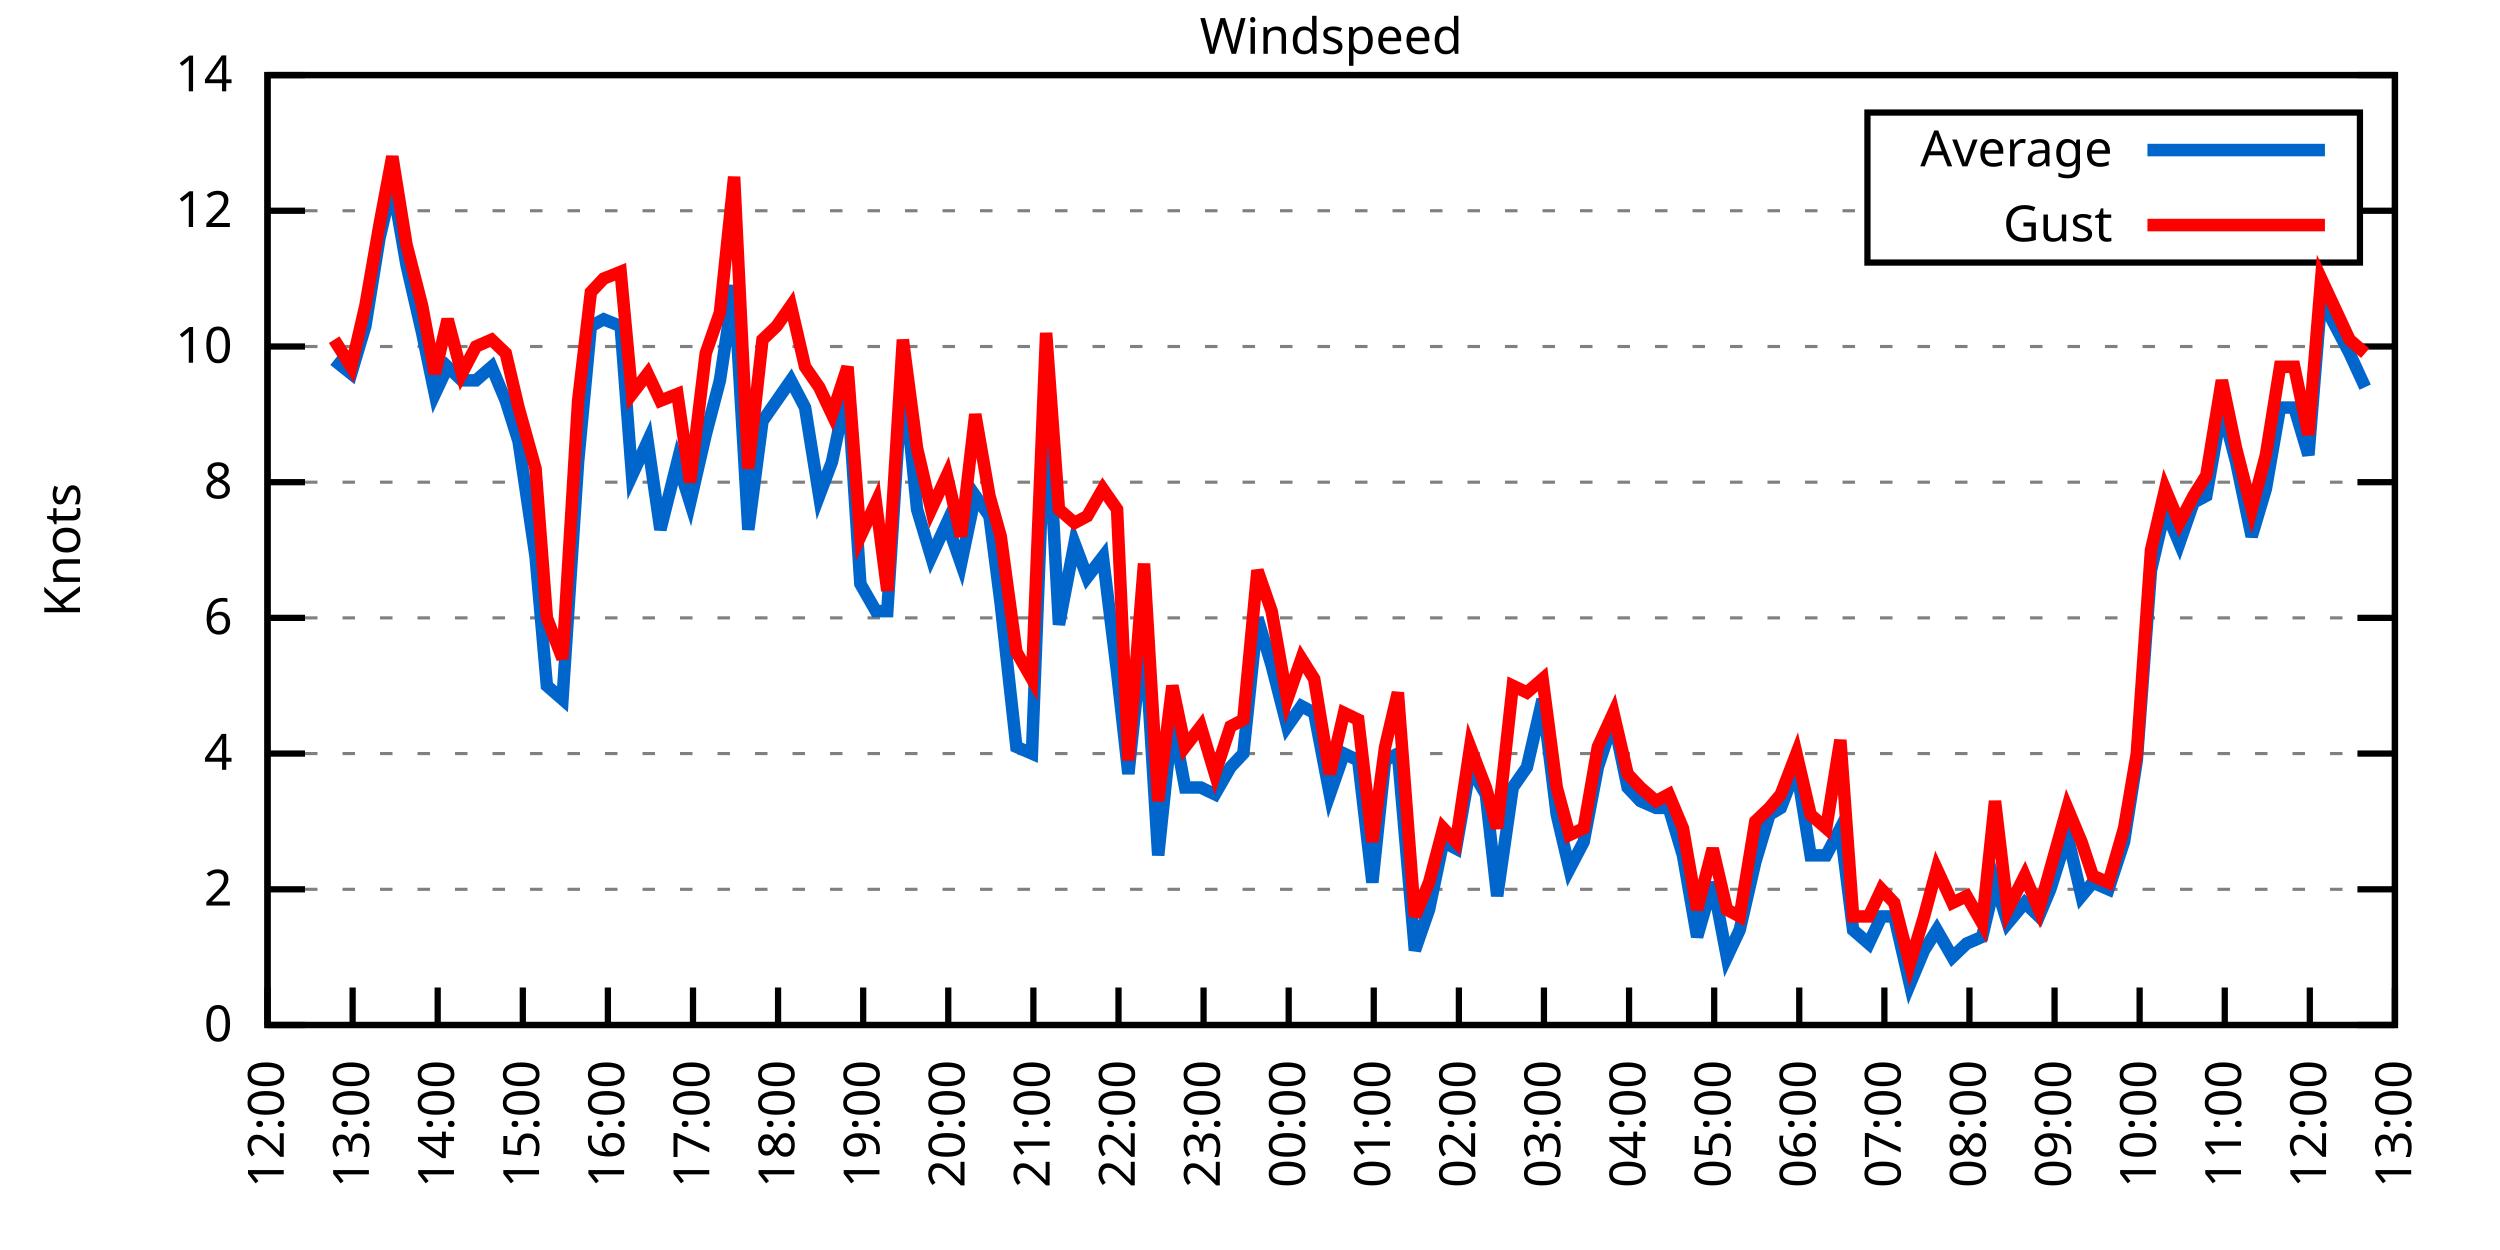
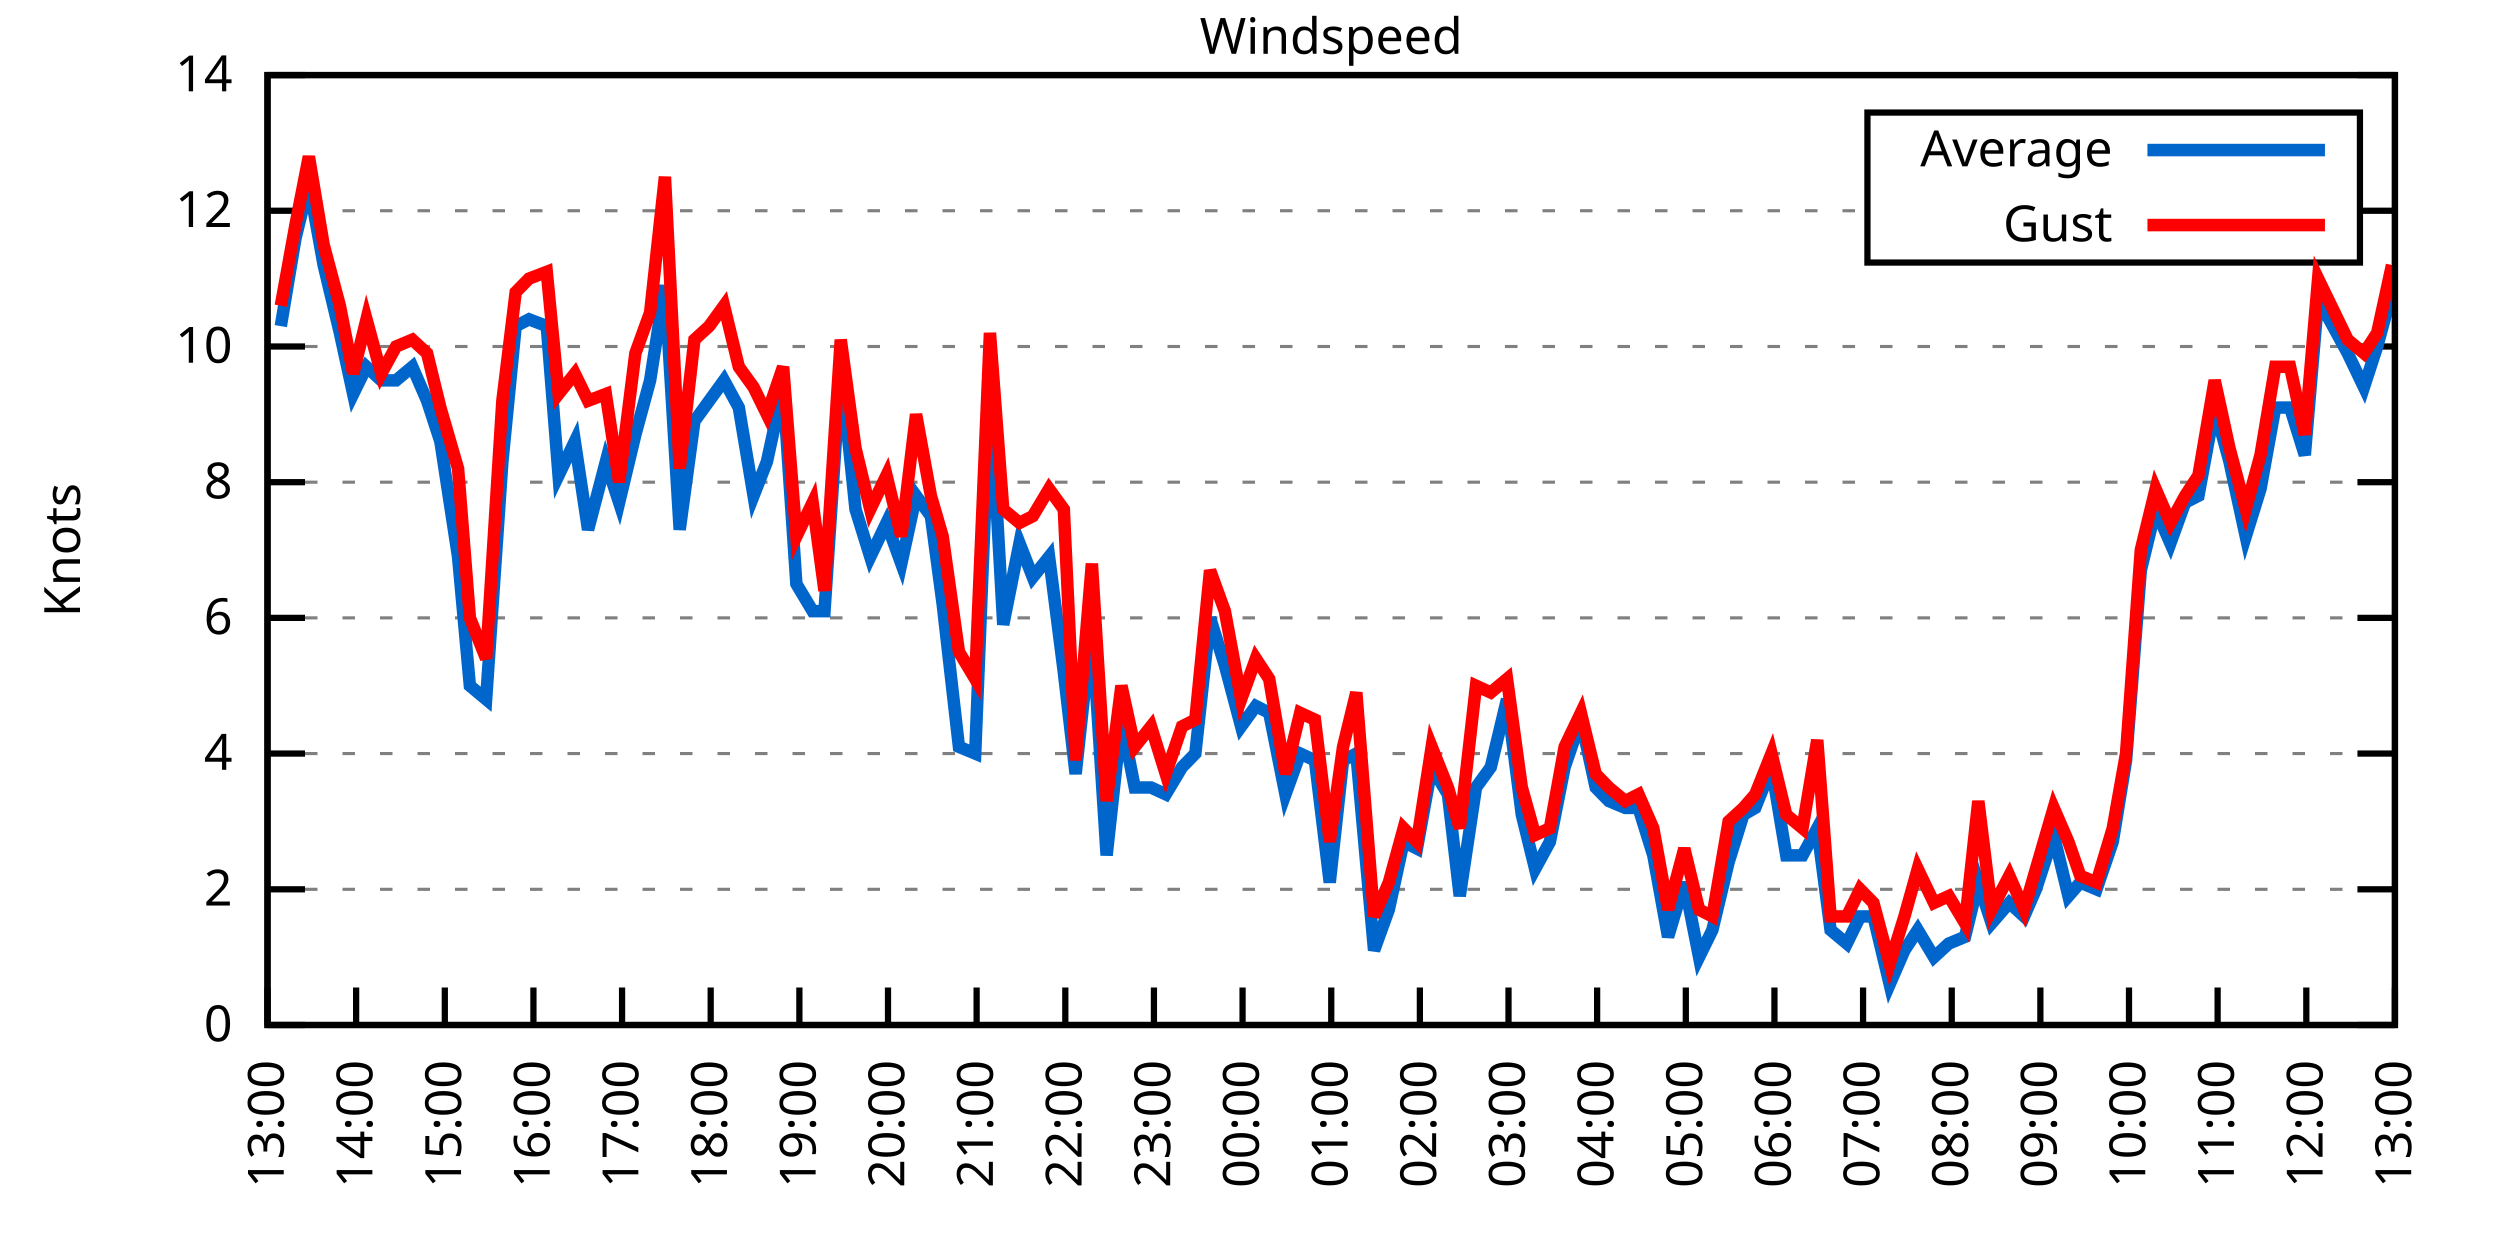
<svg xmlns="http://www.w3.org/2000/svg" xmlns:xlink="http://www.w3.org/1999/xlink" width="400" height="200" viewBox="0 0 400 200">
  <g id="gnuplot_canvas">
    <rect x="0" y="0" width="400" height="200" fill="none" />
    <defs>
      <circle id="gpDot" r="0.5" stroke-width="0.5" stroke="currentColor" />
      <path id="gpPt0" stroke-width="0.333" stroke="currentColor" d="M-1,0 h2 M0,-1 v2" />
      <path id="gpPt1" stroke-width="0.333" stroke="currentColor" d="M-1,-1 L1,1 M1,-1 L-1,1" />
      <path id="gpPt2" stroke-width="0.333" stroke="currentColor" d="M-1,0 L1,0 M0,-1 L0,1 M-1,-1 L1,1 M-1,1 L1,-1" />
      <rect id="gpPt3" stroke-width="0.333" stroke="currentColor" x="-1" y="-1" width="2" height="2" />
      <rect id="gpPt4" stroke-width="0.333" stroke="currentColor" fill="currentColor" x="-1" y="-1" width="2" height="2" />
      <circle id="gpPt5" stroke-width="0.333" stroke="currentColor" cx="0" cy="0" r="1" />
      <use xlink:href="#gpPt5" id="gpPt6" fill="currentColor" stroke="none" />
      <path id="gpPt7" stroke-width="0.333" stroke="currentColor" d="M0,-1.33 L-1.33,0.67 L1.33,0.67 z" />
      <use xlink:href="#gpPt7" id="gpPt8" fill="currentColor" stroke="none" />
      <use xlink:href="#gpPt7" id="gpPt9" stroke="currentColor" transform="rotate(180)" />
      <use xlink:href="#gpPt9" id="gpPt10" fill="currentColor" stroke="none" />
      <use xlink:href="#gpPt3" id="gpPt11" stroke="currentColor" transform="rotate(45)" />
      <use xlink:href="#gpPt11" id="gpPt12" fill="currentColor" stroke="none" />
      <path id="gpPt13" stroke-width="0.333" stroke="currentColor" d="M0,1.330 L1.265,0.411 L0.782,-1.067 L-0.782,-1.076 L-1.265,0.411 z" />
      <use xlink:href="#gpPt13" id="gpPt14" fill="currentColor" stroke="none" />
      <filter id="textbox" filterUnits="objectBoundingBox" x="0" y="0" height="1" width="1">
        <feFlood flood-color="white" flood-opacity="1" result="bgnd" />
        <feComposite in="SourceGraphic" in2="bgnd" operator="atop" />
      </filter>
      <filter id="greybox" filterUnits="objectBoundingBox" x="0" y="0" height="1" width="1">
        <feFlood flood-color="lightgrey" flood-opacity="1" result="grey" />
        <feComposite in="SourceGraphic" in2="grey" operator="atop" />
      </filter>
    </defs>
    <g fill="none" color="white" stroke="currentColor" stroke-width="1.00" stroke-linecap="butt" stroke-linejoin="miter">
</g>
    <g fill="none" color="black" stroke="currentColor" stroke-width="1.00" stroke-linecap="butt" stroke-linejoin="miter">
      <g stroke="none" shape-rendering="crispEdges">
        <polygon fill="rgb(255, 255, 255)" points="42.80,164.00 383.18,164.00 383.18,12.02 42.80,12.02 " />
      </g>
    </g>
    <g fill="none" color="black" stroke="currentColor" stroke-width="1.00" stroke-linecap="butt" stroke-linejoin="miter">
</g>
    <g fill="none" color="black" stroke="black" stroke-width="0.50" stroke-linecap="butt" stroke-linejoin="miter">
</g>
    <g fill="none" color="gray" stroke="currentColor" stroke-width="0.50" stroke-linecap="butt" stroke-linejoin="miter">
      <path stroke="gray" stroke-dasharray="2,4" class="gridline" d="M42.80,164.00 L383.19,164.00  " />
    </g>
    <g fill="none" color="gray" stroke="gray" stroke-width="1.00" stroke-linecap="butt" stroke-linejoin="miter">
</g>
    <g fill="none" color="black" stroke="currentColor" stroke-width="1.00" stroke-linecap="butt" stroke-linejoin="miter">
      <path stroke="black" d="M42.80,164.00 L48.80,164.00 M383.19,164.00 L377.19,164.00  " />
      <g transform="translate(37.20,166.60)" stroke="none" fill="black" font-family="Sans" font-size="8.00" text-anchor="end">
        <text>
          <tspan font-family="Sans"> 0</tspan>
        </text>
      </g>
    </g>
    <g fill="none" color="black" stroke="currentColor" stroke-width="1.00" stroke-linecap="butt" stroke-linejoin="miter">
</g>
    <g fill="none" color="black" stroke="black" stroke-width="0.50" stroke-linecap="butt" stroke-linejoin="miter">
</g>
    <g fill="none" color="gray" stroke="currentColor" stroke-width="0.50" stroke-linecap="butt" stroke-linejoin="miter">
      <path stroke="gray" stroke-dasharray="2,4" class="gridline" d="M42.80,142.29 L383.19,142.29  " />
    </g>
    <g fill="none" color="gray" stroke="gray" stroke-width="1.00" stroke-linecap="butt" stroke-linejoin="miter">
</g>
    <g fill="none" color="black" stroke="currentColor" stroke-width="1.00" stroke-linecap="butt" stroke-linejoin="miter">
      <path stroke="black" d="M42.80,142.29 L48.80,142.29 M383.19,142.29 L377.19,142.29  " />
      <g transform="translate(37.20,144.89)" stroke="none" fill="black" font-family="Sans" font-size="8.00" text-anchor="end">
        <text>
          <tspan font-family="Sans"> 2</tspan>
        </text>
      </g>
    </g>
    <g fill="none" color="black" stroke="currentColor" stroke-width="1.00" stroke-linecap="butt" stroke-linejoin="miter">
</g>
    <g fill="none" color="black" stroke="black" stroke-width="0.50" stroke-linecap="butt" stroke-linejoin="miter">
</g>
    <g fill="none" color="gray" stroke="currentColor" stroke-width="0.50" stroke-linecap="butt" stroke-linejoin="miter">
      <path stroke="gray" stroke-dasharray="2,4" class="gridline" d="M42.80,120.57 L383.19,120.57  " />
    </g>
    <g fill="none" color="gray" stroke="gray" stroke-width="1.00" stroke-linecap="butt" stroke-linejoin="miter">
</g>
    <g fill="none" color="black" stroke="currentColor" stroke-width="1.00" stroke-linecap="butt" stroke-linejoin="miter">
      <path stroke="black" d="M42.80,120.57 L48.80,120.57 M383.19,120.57 L377.19,120.57  " />
      <g transform="translate(37.20,123.17)" stroke="none" fill="black" font-family="Sans" font-size="8.00" text-anchor="end">
        <text>
          <tspan font-family="Sans"> 4</tspan>
        </text>
      </g>
    </g>
    <g fill="none" color="black" stroke="currentColor" stroke-width="1.00" stroke-linecap="butt" stroke-linejoin="miter">
</g>
    <g fill="none" color="black" stroke="black" stroke-width="0.50" stroke-linecap="butt" stroke-linejoin="miter">
</g>
    <g fill="none" color="gray" stroke="currentColor" stroke-width="0.50" stroke-linecap="butt" stroke-linejoin="miter">
      <path stroke="gray" stroke-dasharray="2,4" class="gridline" d="M42.80,98.86 L383.19,98.86  " />
    </g>
    <g fill="none" color="gray" stroke="gray" stroke-width="1.00" stroke-linecap="butt" stroke-linejoin="miter">
</g>
    <g fill="none" color="black" stroke="currentColor" stroke-width="1.00" stroke-linecap="butt" stroke-linejoin="miter">
      <path stroke="black" d="M42.80,98.86 L48.80,98.86 M383.19,98.86 L377.19,98.86  " />
      <g transform="translate(37.20,101.46)" stroke="none" fill="black" font-family="Sans" font-size="8.00" text-anchor="end">
        <text>
          <tspan font-family="Sans"> 6</tspan>
        </text>
      </g>
    </g>
    <g fill="none" color="black" stroke="currentColor" stroke-width="1.00" stroke-linecap="butt" stroke-linejoin="miter">
</g>
    <g fill="none" color="black" stroke="black" stroke-width="0.50" stroke-linecap="butt" stroke-linejoin="miter">
</g>
    <g fill="none" color="gray" stroke="currentColor" stroke-width="0.50" stroke-linecap="butt" stroke-linejoin="miter">
      <path stroke="gray" stroke-dasharray="2,4" class="gridline" d="M42.80,77.15 L383.19,77.15  " />
    </g>
    <g fill="none" color="gray" stroke="gray" stroke-width="1.00" stroke-linecap="butt" stroke-linejoin="miter">
</g>
    <g fill="none" color="black" stroke="currentColor" stroke-width="1.00" stroke-linecap="butt" stroke-linejoin="miter">
      <path stroke="black" d="M42.80,77.15 L48.80,77.15 M383.19,77.15 L377.19,77.15  " />
      <g transform="translate(37.20,79.75)" stroke="none" fill="black" font-family="Sans" font-size="8.00" text-anchor="end">
        <text>
          <tspan font-family="Sans"> 8</tspan>
        </text>
      </g>
    </g>
    <g fill="none" color="black" stroke="currentColor" stroke-width="1.00" stroke-linecap="butt" stroke-linejoin="miter">
</g>
    <g fill="none" color="black" stroke="black" stroke-width="0.50" stroke-linecap="butt" stroke-linejoin="miter">
</g>
    <g fill="none" color="gray" stroke="currentColor" stroke-width="0.50" stroke-linecap="butt" stroke-linejoin="miter">
      <path stroke="gray" stroke-dasharray="2,4" class="gridline" d="M42.80,55.44 L383.19,55.44  " />
    </g>
    <g fill="none" color="gray" stroke="gray" stroke-width="1.00" stroke-linecap="butt" stroke-linejoin="miter">
</g>
    <g fill="none" color="black" stroke="currentColor" stroke-width="1.00" stroke-linecap="butt" stroke-linejoin="miter">
      <path stroke="black" d="M42.80,55.44 L48.80,55.44 M383.19,55.44 L377.19,55.44  " />
      <g transform="translate(37.20,58.04)" stroke="none" fill="black" font-family="Sans" font-size="8.00" text-anchor="end">
        <text>
          <tspan font-family="Sans"> 10</tspan>
        </text>
      </g>
    </g>
    <g fill="none" color="black" stroke="currentColor" stroke-width="1.00" stroke-linecap="butt" stroke-linejoin="miter">
</g>
    <g fill="none" color="black" stroke="black" stroke-width="0.50" stroke-linecap="butt" stroke-linejoin="miter">
</g>
    <g fill="none" color="gray" stroke="currentColor" stroke-width="0.50" stroke-linecap="butt" stroke-linejoin="miter">
      <path stroke="gray" stroke-dasharray="2,4" class="gridline" d="M42.80,33.72 L298.79,33.72 M377.59,33.72 L383.19,33.72  " />
    </g>
    <g fill="none" color="gray" stroke="gray" stroke-width="1.00" stroke-linecap="butt" stroke-linejoin="miter">
</g>
    <g fill="none" color="black" stroke="currentColor" stroke-width="1.00" stroke-linecap="butt" stroke-linejoin="miter">
      <path stroke="black" d="M42.80,33.72 L48.80,33.72 M383.19,33.72 L377.19,33.72  " />
      <g transform="translate(37.20,36.32)" stroke="none" fill="black" font-family="Sans" font-size="8.00" text-anchor="end">
        <text>
          <tspan font-family="Sans"> 12</tspan>
        </text>
      </g>
    </g>
    <g fill="none" color="black" stroke="currentColor" stroke-width="1.00" stroke-linecap="butt" stroke-linejoin="miter">
</g>
    <g fill="none" color="black" stroke="black" stroke-width="0.50" stroke-linecap="butt" stroke-linejoin="miter">
</g>
    <g fill="none" color="gray" stroke="currentColor" stroke-width="0.50" stroke-linecap="butt" stroke-linejoin="miter">
      <path stroke="gray" stroke-dasharray="2,4" class="gridline" d="M42.80,12.01 L383.19,12.01  " />
    </g>
    <g fill="none" color="gray" stroke="gray" stroke-width="1.00" stroke-linecap="butt" stroke-linejoin="miter">
</g>
    <g fill="none" color="black" stroke="currentColor" stroke-width="1.00" stroke-linecap="butt" stroke-linejoin="miter">
      <path stroke="black" d="M42.80,12.01 L48.80,12.01 M383.19,12.01 L377.19,12.01  " />
      <g transform="translate(37.20,14.61)" stroke="none" fill="black" font-family="Sans" font-size="8.00" text-anchor="end">
        <text>
          <tspan font-family="Sans"> 14</tspan>
        </text>
      </g>
    </g>
    <g fill="none" color="black" stroke="currentColor" stroke-width="1.00" stroke-linecap="butt" stroke-linejoin="miter">
      <path stroke="black" d="M42.80,164.00 L42.80,158.00  " />
      <g transform="translate(45.40,169.60) rotate(270.00)" stroke="none" fill="black" font-family="Sans" font-size="8.00" text-anchor="end">
        <text>
-           <tspan font-family="Sans">12:00</tspan>
-         </text>
-       </g>
-     </g>
-     <g fill="none" color="black" stroke="currentColor" stroke-width="1.00" stroke-linecap="butt" stroke-linejoin="miter">
-       <path stroke="black" d="M56.42,164.00 L56.42,158.00  " />
-       <g transform="translate(59.02,169.60) rotate(270.00)" stroke="none" fill="black" font-family="Sans" font-size="8.00" text-anchor="end">
-         <text>
          <tspan font-family="Sans">13:00</tspan>
        </text>
      </g>
    </g>
    <g fill="none" color="black" stroke="currentColor" stroke-width="1.00" stroke-linecap="butt" stroke-linejoin="miter">
-       <path stroke="black" d="M70.03,164.00 L70.03,158.00  " />
-       <g transform="translate(72.63,169.60) rotate(270.00)" stroke="none" fill="black" font-family="Sans" font-size="8.00" text-anchor="end">
+       <path stroke="black" d="M56.98,164.00 L56.98,158.00  " />
+       <g transform="translate(59.58,169.60) rotate(270.00)" stroke="none" fill="black" font-family="Sans" font-size="8.00" text-anchor="end">
        <text>
          <tspan font-family="Sans">14:00</tspan>
        </text>
      </g>
    </g>
    <g fill="none" color="black" stroke="currentColor" stroke-width="1.00" stroke-linecap="butt" stroke-linejoin="miter">
-       <path stroke="black" d="M83.65,164.00 L83.65,158.00  " />
-       <g transform="translate(86.25,169.60) rotate(270.00)" stroke="none" fill="black" font-family="Sans" font-size="8.00" text-anchor="end">
+       <path stroke="black" d="M71.17,164.00 L71.17,158.00  " />
+       <g transform="translate(73.77,169.60) rotate(270.00)" stroke="none" fill="black" font-family="Sans" font-size="8.00" text-anchor="end">
        <text>
          <tspan font-family="Sans">15:00</tspan>
        </text>
      </g>
    </g>
    <g fill="none" color="black" stroke="currentColor" stroke-width="1.00" stroke-linecap="butt" stroke-linejoin="miter">
-       <path stroke="black" d="M97.26,164.00 L97.26,158.00  " />
-       <g transform="translate(99.86,169.60) rotate(270.00)" stroke="none" fill="black" font-family="Sans" font-size="8.00" text-anchor="end">
+       <path stroke="black" d="M85.35,164.00 L85.35,158.00  " />
+       <g transform="translate(87.95,169.60) rotate(270.00)" stroke="none" fill="black" font-family="Sans" font-size="8.00" text-anchor="end">
        <text>
          <tspan font-family="Sans">16:00</tspan>
        </text>
      </g>
    </g>
    <g fill="none" color="black" stroke="currentColor" stroke-width="1.00" stroke-linecap="butt" stroke-linejoin="miter">
-       <path stroke="black" d="M110.88,164.00 L110.88,158.00  " />
-       <g transform="translate(113.48,169.60) rotate(270.00)" stroke="none" fill="black" font-family="Sans" font-size="8.00" text-anchor="end">
+       <path stroke="black" d="M99.53,164.00 L99.53,158.00  " />
+       <g transform="translate(102.13,169.60) rotate(270.00)" stroke="none" fill="black" font-family="Sans" font-size="8.00" text-anchor="end">
        <text>
          <tspan font-family="Sans">17:00</tspan>
        </text>
      </g>
    </g>
    <g fill="none" color="black" stroke="currentColor" stroke-width="1.00" stroke-linecap="butt" stroke-linejoin="miter">
-       <path stroke="black" d="M124.49,164.00 L124.49,158.00  " />
-       <g transform="translate(127.09,169.60) rotate(270.00)" stroke="none" fill="black" font-family="Sans" font-size="8.00" text-anchor="end">
+       <path stroke="black" d="M113.71,164.00 L113.71,158.00  " />
+       <g transform="translate(116.31,169.60) rotate(270.00)" stroke="none" fill="black" font-family="Sans" font-size="8.00" text-anchor="end">
        <text>
          <tspan font-family="Sans">18:00</tspan>
        </text>
      </g>
    </g>
    <g fill="none" color="black" stroke="currentColor" stroke-width="1.00" stroke-linecap="butt" stroke-linejoin="miter">
-       <path stroke="black" d="M138.11,164.00 L138.11,158.00  " />
-       <g transform="translate(140.71,169.60) rotate(270.00)" stroke="none" fill="black" font-family="Sans" font-size="8.00" text-anchor="end">
+       <path stroke="black" d="M127.90,164.00 L127.90,158.00  " />
+       <g transform="translate(130.50,169.60) rotate(270.00)" stroke="none" fill="black" font-family="Sans" font-size="8.00" text-anchor="end">
        <text>
          <tspan font-family="Sans">19:00</tspan>
        </text>
      </g>
    </g>
    <g fill="none" color="black" stroke="currentColor" stroke-width="1.00" stroke-linecap="butt" stroke-linejoin="miter">
-       <path stroke="black" d="M151.72,164.00 L151.72,158.00  " />
-       <g transform="translate(154.32,169.60) rotate(270.00)" stroke="none" fill="black" font-family="Sans" font-size="8.00" text-anchor="end">
+       <path stroke="black" d="M142.08,164.00 L142.08,158.00  " />
+       <g transform="translate(144.68,169.60) rotate(270.00)" stroke="none" fill="black" font-family="Sans" font-size="8.00" text-anchor="end">
        <text>
          <tspan font-family="Sans">20:00</tspan>
        </text>
      </g>
    </g>
    <g fill="none" color="black" stroke="currentColor" stroke-width="1.00" stroke-linecap="butt" stroke-linejoin="miter">
-       <path stroke="black" d="M165.34,164.00 L165.34,158.00  " />
-       <g transform="translate(167.94,169.60) rotate(270.00)" stroke="none" fill="black" font-family="Sans" font-size="8.00" text-anchor="end">
+       <path stroke="black" d="M156.26,164.00 L156.26,158.00  " />
+       <g transform="translate(158.86,169.60) rotate(270.00)" stroke="none" fill="black" font-family="Sans" font-size="8.00" text-anchor="end">
        <text>
          <tspan font-family="Sans">21:00</tspan>
        </text>
      </g>
    </g>
    <g fill="none" color="black" stroke="currentColor" stroke-width="1.00" stroke-linecap="butt" stroke-linejoin="miter">
-       <path stroke="black" d="M178.96,164.00 L178.96,158.00  " />
-       <g transform="translate(181.56,169.60) rotate(270.00)" stroke="none" fill="black" font-family="Sans" font-size="8.00" text-anchor="end">
+       <path stroke="black" d="M170.45,164.00 L170.45,158.00  " />
+       <g transform="translate(173.05,169.60) rotate(270.00)" stroke="none" fill="black" font-family="Sans" font-size="8.00" text-anchor="end">
        <text>
          <tspan font-family="Sans">22:00</tspan>
        </text>
      </g>
    </g>
    <g fill="none" color="black" stroke="currentColor" stroke-width="1.00" stroke-linecap="butt" stroke-linejoin="miter">
-       <path stroke="black" d="M192.57,164.00 L192.57,158.00  " />
-       <g transform="translate(195.17,169.60) rotate(270.00)" stroke="none" fill="black" font-family="Sans" font-size="8.00" text-anchor="end">
+       <path stroke="black" d="M184.63,164.00 L184.63,158.00  " />
+       <g transform="translate(187.23,169.60) rotate(270.00)" stroke="none" fill="black" font-family="Sans" font-size="8.00" text-anchor="end">
        <text>
          <tspan font-family="Sans">23:00</tspan>
        </text>
      </g>
    </g>
    <g fill="none" color="black" stroke="currentColor" stroke-width="1.00" stroke-linecap="butt" stroke-linejoin="miter">
-       <path stroke="black" d="M206.19,164.00 L206.19,158.00  " />
-       <g transform="translate(208.79,169.60) rotate(270.00)" stroke="none" fill="black" font-family="Sans" font-size="8.00" text-anchor="end">
+       <path stroke="black" d="M198.81,164.00 L198.81,158.00  " />
+       <g transform="translate(201.41,169.60) rotate(270.00)" stroke="none" fill="black" font-family="Sans" font-size="8.00" text-anchor="end">
        <text>
          <tspan font-family="Sans">00:00</tspan>
        </text>
      </g>
    </g>
    <g fill="none" color="black" stroke="currentColor" stroke-width="1.00" stroke-linecap="butt" stroke-linejoin="miter">
-       <path stroke="black" d="M219.80,164.00 L219.80,158.00  " />
-       <g transform="translate(222.40,169.60) rotate(270.00)" stroke="none" fill="black" font-family="Sans" font-size="8.00" text-anchor="end">
+       <path stroke="black" d="M213.00,164.00 L213.00,158.00  " />
+       <g transform="translate(215.60,169.60) rotate(270.00)" stroke="none" fill="black" font-family="Sans" font-size="8.00" text-anchor="end">
        <text>
          <tspan font-family="Sans">01:00</tspan>
        </text>
      </g>
    </g>
    <g fill="none" color="black" stroke="currentColor" stroke-width="1.00" stroke-linecap="butt" stroke-linejoin="miter">
-       <path stroke="black" d="M233.42,164.00 L233.42,158.00  " />
-       <g transform="translate(236.02,169.60) rotate(270.00)" stroke="none" fill="black" font-family="Sans" font-size="8.00" text-anchor="end">
+       <path stroke="black" d="M227.18,164.00 L227.18,158.00  " />
+       <g transform="translate(229.78,169.60) rotate(270.00)" stroke="none" fill="black" font-family="Sans" font-size="8.00" text-anchor="end">
        <text>
          <tspan font-family="Sans">02:00</tspan>
        </text>
      </g>
    </g>
    <g fill="none" color="black" stroke="currentColor" stroke-width="1.00" stroke-linecap="butt" stroke-linejoin="miter">
-       <path stroke="black" d="M247.03,164.00 L247.03,158.00  " />
-       <g transform="translate(249.63,169.60) rotate(270.00)" stroke="none" fill="black" font-family="Sans" font-size="8.00" text-anchor="end">
+       <path stroke="black" d="M241.36,164.00 L241.36,158.00  " />
+       <g transform="translate(243.96,169.60) rotate(270.00)" stroke="none" fill="black" font-family="Sans" font-size="8.00" text-anchor="end">
        <text>
          <tspan font-family="Sans">03:00</tspan>
        </text>
      </g>
    </g>
    <g fill="none" color="black" stroke="currentColor" stroke-width="1.00" stroke-linecap="butt" stroke-linejoin="miter">
-       <path stroke="black" d="M260.65,164.00 L260.65,158.00  " />
-       <g transform="translate(263.25,169.60) rotate(270.00)" stroke="none" fill="black" font-family="Sans" font-size="8.00" text-anchor="end">
+       <path stroke="black" d="M255.54,164.00 L255.54,158.00  " />
+       <g transform="translate(258.14,169.60) rotate(270.00)" stroke="none" fill="black" font-family="Sans" font-size="8.00" text-anchor="end">
        <text>
          <tspan font-family="Sans">04:00</tspan>
        </text>
      </g>
    </g>
    <g fill="none" color="black" stroke="currentColor" stroke-width="1.00" stroke-linecap="butt" stroke-linejoin="miter">
-       <path stroke="black" d="M274.27,164.00 L274.27,158.00  " />
-       <g transform="translate(276.87,169.60) rotate(270.00)" stroke="none" fill="black" font-family="Sans" font-size="8.00" text-anchor="end">
+       <path stroke="black" d="M269.73,164.00 L269.73,158.00  " />
+       <g transform="translate(272.33,169.60) rotate(270.00)" stroke="none" fill="black" font-family="Sans" font-size="8.00" text-anchor="end">
        <text>
          <tspan font-family="Sans">05:00</tspan>
        </text>
      </g>
    </g>
    <g fill="none" color="black" stroke="currentColor" stroke-width="1.00" stroke-linecap="butt" stroke-linejoin="miter">
-       <path stroke="black" d="M287.88,164.00 L287.88,158.00  " />
-       <g transform="translate(290.48,169.60) rotate(270.00)" stroke="none" fill="black" font-family="Sans" font-size="8.00" text-anchor="end">
+       <path stroke="black" d="M283.91,164.00 L283.91,158.00  " />
+       <g transform="translate(286.51,169.60) rotate(270.00)" stroke="none" fill="black" font-family="Sans" font-size="8.00" text-anchor="end">
        <text>
          <tspan font-family="Sans">06:00</tspan>
        </text>
      </g>
    </g>
    <g fill="none" color="black" stroke="currentColor" stroke-width="1.00" stroke-linecap="butt" stroke-linejoin="miter">
-       <path stroke="black" d="M301.50,164.00 L301.50,158.00  " />
-       <g transform="translate(304.10,169.60) rotate(270.00)" stroke="none" fill="black" font-family="Sans" font-size="8.00" text-anchor="end">
+       <path stroke="black" d="M298.09,164.00 L298.09,158.00  " />
+       <g transform="translate(300.69,169.60) rotate(270.00)" stroke="none" fill="black" font-family="Sans" font-size="8.00" text-anchor="end">
        <text>
          <tspan font-family="Sans">07:00</tspan>
        </text>
      </g>
    </g>
    <g fill="none" color="black" stroke="currentColor" stroke-width="1.00" stroke-linecap="butt" stroke-linejoin="miter">
-       <path stroke="black" d="M315.11,164.00 L315.11,158.00  " />
-       <g transform="translate(317.71,169.60) rotate(270.00)" stroke="none" fill="black" font-family="Sans" font-size="8.00" text-anchor="end">
+       <path stroke="black" d="M312.28,164.00 L312.28,158.00  " />
+       <g transform="translate(314.88,169.60) rotate(270.00)" stroke="none" fill="black" font-family="Sans" font-size="8.00" text-anchor="end">
        <text>
          <tspan font-family="Sans">08:00</tspan>
        </text>
      </g>
    </g>
    <g fill="none" color="black" stroke="currentColor" stroke-width="1.00" stroke-linecap="butt" stroke-linejoin="miter">
-       <path stroke="black" d="M328.73,164.00 L328.73,158.00  " />
-       <g transform="translate(331.33,169.60) rotate(270.00)" stroke="none" fill="black" font-family="Sans" font-size="8.00" text-anchor="end">
+       <path stroke="black" d="M326.46,164.00 L326.46,158.00  " />
+       <g transform="translate(329.06,169.60) rotate(270.00)" stroke="none" fill="black" font-family="Sans" font-size="8.00" text-anchor="end">
        <text>
          <tspan font-family="Sans">09:00</tspan>
        </text>
      </g>
    </g>
    <g fill="none" color="black" stroke="currentColor" stroke-width="1.00" stroke-linecap="butt" stroke-linejoin="miter">
-       <path stroke="black" d="M342.34,164.00 L342.34,158.00  " />
-       <g transform="translate(344.94,169.60) rotate(270.00)" stroke="none" fill="black" font-family="Sans" font-size="8.00" text-anchor="end">
+       <path stroke="black" d="M340.64,164.00 L340.64,158.00  " />
+       <g transform="translate(343.24,169.60) rotate(270.00)" stroke="none" fill="black" font-family="Sans" font-size="8.00" text-anchor="end">
        <text>
          <tspan font-family="Sans">10:00</tspan>
        </text>
      </g>
    </g>
    <g fill="none" color="black" stroke="currentColor" stroke-width="1.00" stroke-linecap="butt" stroke-linejoin="miter">
-       <path stroke="black" d="M355.96,164.00 L355.96,158.00  " />
-       <g transform="translate(358.56,169.60) rotate(270.00)" stroke="none" fill="black" font-family="Sans" font-size="8.00" text-anchor="end">
+       <path stroke="black" d="M354.82,164.00 L354.82,158.00  " />
+       <g transform="translate(357.42,169.60) rotate(270.00)" stroke="none" fill="black" font-family="Sans" font-size="8.00" text-anchor="end">
        <text>
          <tspan font-family="Sans">11:00</tspan>
        </text>
      </g>
    </g>
    <g fill="none" color="black" stroke="currentColor" stroke-width="1.00" stroke-linecap="butt" stroke-linejoin="miter">
-       <path stroke="black" d="M369.57,164.00 L369.57,158.00  " />
-       <g transform="translate(372.17,169.60) rotate(270.00)" stroke="none" fill="black" font-family="Sans" font-size="8.00" text-anchor="end">
+       <path stroke="black" d="M369.01,164.00 L369.01,158.00  " />
+       <g transform="translate(371.61,169.60) rotate(270.00)" stroke="none" fill="black" font-family="Sans" font-size="8.00" text-anchor="end">
        <text>
          <tspan font-family="Sans">12:00</tspan>
        </text>
      </g>
    </g>
    <g fill="none" color="black" stroke="currentColor" stroke-width="1.00" stroke-linecap="butt" stroke-linejoin="miter">
      <path stroke="black" d="M383.19,164.00 L383.19,158.00  " />
      <g transform="translate(385.79,169.60) rotate(270.00)" stroke="none" fill="black" font-family="Sans" font-size="8.00" text-anchor="end">
        <text>
          <tspan font-family="Sans">13:00</tspan>
        </text>
      </g>
    </g>
    <g fill="none" color="black" stroke="currentColor" stroke-width="1.00" stroke-linecap="butt" stroke-linejoin="miter">
</g>
    <g fill="none" color="black" stroke="currentColor" stroke-width="1.00" stroke-linecap="butt" stroke-linejoin="miter">
      <path stroke="black" d="M42.80,12.01 L42.80,164.00 L383.19,164.00 L383.19,12.01 L42.80,12.01 Z  " />
    </g>
    <g fill="none" color="black" stroke="currentColor" stroke-width="1.00" stroke-linecap="butt" stroke-linejoin="miter">
</g>
    <g fill="none" color="black" stroke="currentColor" stroke-width="1.00" stroke-linecap="butt" stroke-linejoin="miter">
      <path stroke="black" d="M298.79,42.01 L298.79,18.01 L377.59,18.01 L377.59,42.01 L298.79,42.01 Z  " />
    </g>
    <g id="Windspeed_plot_1">
      <g fill="none" color="white" stroke="black" stroke-width="2.00" stroke-linecap="butt" stroke-linejoin="miter">
</g>
      <g fill="none" color="black" stroke="currentColor" stroke-width="2.00" stroke-linecap="butt" stroke-linejoin="miter">
        <g transform="translate(337.99,26.61)" stroke="none" fill="black" font-family="Sans" font-size="8.00" text-anchor="end">
          <text>
            <tspan font-family="Sans">Average</tspan>
          </text>
        </g>
      </g>
      <g fill="none" color="black" stroke="currentColor" stroke-width="2.00" stroke-linecap="butt" stroke-linejoin="miter">
-         <path stroke="rgb(  0, 102, 204)" d="M343.59,24.01 L371.99,24.01 M53.47,57.61 L56.19,59.78 L58.46,52.18 L60.73,38.07 L62.77,29.38 L65.04,42.41   L67.54,53.26 L69.58,63.04 L71.62,58.69 L73.89,60.86 L76.16,60.86 L78.65,58.69 L80.92,64.12 L82.97,70.63   L85.69,89.09 L87.50,109.72 L90.00,111.89 L92.50,73.89 L94.54,52.18 L96.58,51.09 L99.30,52.18 L101.12,76.06   L103.62,70.63 L105.66,84.75 L108.38,73.89 L110.42,80.41 L112.92,69.55 L115.19,60.86 L117.46,45.66 L119.73,84.75   L122.00,67.38 L124.27,64.12 L126.54,60.86 L128.81,65.21 L131.07,79.32 L133.12,73.89 L135.61,61.95 L137.66,93.43   L140.15,97.78 L141.97,97.78 L144.46,58.69 L146.73,81.49 L149.00,89.09 L151.50,83.66 L153.77,90.18 L156.04,79.32   L158.31,82.58 L160.12,96.69 L162.62,119.49 L165.11,120.57 L167.38,61.95 L169.43,99.95 L171.92,86.92 L173.96,92.35   L176.46,89.09 L178.73,107.55 L180.54,123.83 L183.04,99.95 L185.31,136.86 L187.58,115.15 L189.62,126.00 L192.12,126.00   L194.39,127.09 L196.88,122.75 L198.93,120.57 L201.19,98.86 L203.46,106.46 L205.96,116.23 L208.23,112.97 L210.27,114.06   L212.77,127.09 L215.04,120.57 L217.31,121.66 L219.58,141.20 L221.62,121.66 L223.66,120.57 L226.38,152.06 L228.65,145.54   L230.92,134.69 L232.96,135.77 L235.23,122.75 L237.73,127.09 L239.55,143.37 L242.04,126.00 L244.31,122.75 L246.81,111.89   L249.08,130.35 L251.12,139.03 L253.39,134.69 L255.66,122.75 L258.15,115.15 L260.42,126.00 L262.47,128.17 L264.96,129.26   L267.00,129.26 L269.27,136.86 L271.54,149.89 L274.04,141.20 L276.31,153.14 L278.35,148.80 L280.85,137.94 L283.12,130.35   L284.93,129.26 L287.43,122.75 L289.70,136.86 L292.19,136.86 L294.46,132.52 L296.50,148.80 L299.00,150.97 L301.04,146.63   L303.08,146.63 L305.58,157.49 L307.85,152.06 L309.89,148.80 L312.39,153.14 L314.66,150.97 L317.15,149.89 L319.20,141.20   L321.24,147.72 L323.96,144.46 L326.23,146.63 L328.05,142.29 L330.77,133.60 L333.04,143.37 L334.85,141.20 L337.35,142.29   L339.85,134.69 L341.89,121.66 L344.16,91.26 L346.43,81.49 L348.70,86.92 L350.97,80.41 L353.01,79.32 L355.50,65.21   L357.77,73.89 L360.27,85.83 L362.54,78.23 L364.81,65.21 L367.08,65.21 L369.35,72.81 L371.39,47.84 L375.93,56.52   L378.42,61.95  " />
+         <path stroke="rgb(  0, 102, 204)" d="M343.59,24.01 L371.99,24.01 M44.93,52.18 L47.29,38.07 L49.42,29.38 L51.78,42.41 L54.38,53.26 L56.51,63.04   L58.64,58.69 L61.00,60.86 L63.37,60.86 L65.97,58.69 L68.33,64.12 L70.46,70.63 L73.29,89.09 L75.18,109.72   L77.78,111.89 L80.38,73.89 L82.51,52.18 L84.64,51.09 L87.48,52.18 L89.37,76.06 L91.97,70.63 L94.09,84.75   L96.93,73.89 L99.06,80.41 L101.66,69.55 L104.02,60.86 L106.39,45.66 L108.75,84.75 L111.11,67.38 L113.48,64.12   L115.84,60.86 L118.21,65.21 L120.57,79.32 L122.70,73.89 L125.30,61.95 L127.42,93.43 L130.02,97.78 L131.92,97.78   L134.52,58.69 L136.88,81.49 L139.24,89.09 L141.84,83.66 L144.21,90.18 L146.57,79.32 L148.94,82.58 L150.83,96.69   L153.43,119.49 L156.03,120.57 L158.39,61.95 L160.52,99.95 L163.12,86.92 L165.25,92.35 L167.85,89.09 L170.21,107.55   L172.10,123.83 L174.70,99.95 L177.06,136.86 L179.43,115.15 L181.56,126.00 L184.16,126.00 L186.52,127.09 L189.12,122.75   L191.25,120.57 L193.61,98.86 L195.98,106.46 L198.58,116.23 L200.94,112.97 L203.07,114.06 L205.67,127.09 L208.03,120.57   L210.39,121.66 L212.76,141.20 L214.89,121.66 L217.01,120.57 L219.85,152.06 L222.21,145.54 L224.58,134.69 L226.71,135.77   L229.07,122.75 L231.67,127.09 L233.56,143.37 L236.16,126.00 L238.52,122.75 L241.12,111.89 L243.49,130.35 L245.62,139.03   L247.98,134.69 L250.34,122.75 L252.94,115.15 L255.31,126.00 L257.43,128.17 L260.04,129.26 L262.16,129.26 L264.53,136.86   L266.89,149.89 L269.49,141.20 L271.85,153.14 L273.98,148.80 L276.58,137.94 L278.95,130.35 L280.84,129.26 L283.44,122.75   L285.80,136.86 L288.40,136.86 L290.76,132.52 L292.89,148.80 L295.49,150.97 L297.62,146.63 L299.75,146.63 L302.35,157.49   L304.71,152.06 L306.84,148.80 L309.44,153.14 L311.80,150.97 L314.40,149.89 L316.53,141.20 L318.66,147.72 L321.49,144.46   L323.86,146.63 L325.75,142.29 L328.59,133.60 L330.95,143.37 L332.84,141.20 L335.44,142.29 L338.04,134.69 L340.17,121.66   L342.53,91.26 L344.90,81.49 L347.26,86.92 L349.62,80.41 L351.75,79.32 L354.35,65.21 L356.72,73.89 L359.32,85.83   L361.68,78.23 L364.04,65.21 L366.41,65.21 L368.77,72.81 L370.90,47.84 L375.63,56.52 L378.23,61.95 L380.35,55.44   L382.72,46.75  " />
      </g>
    </g>
    <g id="Windspeed_plot_2">
      <g fill="none" color="black" stroke="currentColor" stroke-width="2.00" stroke-linecap="butt" stroke-linejoin="miter">
        <g transform="translate(337.99,38.61)" stroke="none" fill="black" font-family="Sans" font-size="8.00" text-anchor="end">
          <text>
            <tspan font-family="Sans">Gust</tspan>
          </text>
        </g>
      </g>
      <g fill="none" color="black" stroke="currentColor" stroke-width="2.00" stroke-linecap="butt" stroke-linejoin="miter">
-         <path stroke="rgb(255,   0,   0)" d="M343.59,36.01 L371.99,36.01 M53.47,54.35 L56.19,58.69 L58.46,48.92 L60.73,35.89 L62.77,25.04 L65.04,39.15   L67.54,48.92 L69.58,59.78 L71.62,51.09 L73.89,59.78 L76.16,55.44 L78.65,54.35 L80.92,56.52 L82.97,65.21   L85.69,74.98 L87.50,98.86 L90.00,105.38 L92.50,64.12 L94.54,46.75 L96.58,44.58 L99.30,43.49 L101.12,63.04   L103.62,59.78 L105.66,64.12 L108.38,63.04 L110.42,77.15 L112.92,56.52 L115.19,50.01 L117.46,28.29 L119.73,74.98   L122.00,54.35 L124.27,52.18 L126.54,48.92 L128.81,58.69 L131.07,61.95 L133.12,66.29 L135.61,58.69 L137.66,85.83   L140.15,80.41 L141.97,94.52 L144.46,54.35 L146.73,71.72 L149.00,81.49 L151.50,76.06 L153.77,85.83 L156.04,66.29   L158.31,79.32 L160.12,85.83 L162.62,104.29 L165.11,108.63 L167.38,53.26 L169.43,81.49 L171.92,83.66 L173.96,82.58   L176.46,78.23 L178.73,81.49 L180.54,121.66 L183.04,90.18 L185.31,128.17 L187.58,109.72 L189.62,119.49 L192.12,116.23   L194.39,123.83 L196.88,116.23 L198.93,115.15 L201.19,91.26 L203.46,97.78 L205.96,111.89 L208.23,105.38 L210.27,108.63   L212.77,123.83 L215.04,114.06 L217.31,115.15 L219.58,134.69 L221.62,119.49 L223.66,110.80 L226.38,146.63 L228.65,141.20   L230.92,132.52 L232.96,134.69 L235.23,119.49 L237.73,126.00 L239.55,132.52 L242.04,109.72 L244.31,110.80 L246.81,108.63   L249.08,126.00 L251.12,133.60 L253.39,132.52 L255.66,119.49 L258.15,114.06 L260.42,123.83 L262.47,126.00 L264.96,128.17   L267.00,127.09 L269.27,132.52 L271.54,145.54 L274.04,135.77 L276.31,145.54 L278.35,146.63 L280.85,131.43 L283.12,129.26   L284.93,127.09 L287.43,120.57 L289.70,130.35 L292.19,132.52 L294.46,118.40 L296.50,146.63 L299.00,146.63 L301.04,142.29   L303.08,144.46 L305.58,154.23 L307.85,146.63 L309.89,139.03 L312.39,144.46 L314.66,143.37 L317.15,147.72 L319.20,128.17   L321.24,145.54 L323.96,140.12 L326.23,145.54 L328.05,139.03 L330.77,129.26 L333.04,134.69 L334.85,140.12 L337.35,141.20   L339.85,132.52 L341.89,120.57 L344.16,88.00 L346.43,78.23 L348.70,83.66 L350.97,79.32 L353.01,76.06 L355.50,60.86   L357.77,71.72 L360.27,81.49 L362.54,72.81 L364.81,58.69 L367.08,58.69 L369.35,69.55 L371.39,44.58 L375.93,54.35   L378.42,56.52  " />
+         <path stroke="rgb(255,   0,   0)" d="M343.59,36.01 L371.99,36.01 M44.93,48.92 L47.29,35.89 L49.42,25.04 L51.78,39.15 L54.38,48.92 L56.51,59.78   L58.64,51.09 L61.00,59.78 L63.37,55.44 L65.97,54.35 L68.33,56.52 L70.46,65.21 L73.29,74.98 L75.18,98.86   L77.78,105.38 L80.38,64.12 L82.51,46.75 L84.64,44.58 L87.48,43.49 L89.37,63.04 L91.97,59.78 L94.09,64.12   L96.93,63.04 L99.06,77.15 L101.66,56.52 L104.02,50.01 L106.39,28.29 L108.75,74.98 L111.11,54.35 L113.48,52.18   L115.84,48.92 L118.21,58.69 L120.57,61.95 L122.70,66.29 L125.30,58.69 L127.42,85.83 L130.02,80.41 L131.92,94.52   L134.52,54.35 L136.88,71.72 L139.24,81.49 L141.84,76.06 L144.21,85.83 L146.57,66.29 L148.94,79.32 L150.83,85.83   L153.43,104.29 L156.03,108.63 L158.39,53.26 L160.52,81.49 L163.12,83.66 L165.25,82.58 L167.85,78.23 L170.21,81.49   L172.10,121.66 L174.70,90.18 L177.06,128.17 L179.43,109.72 L181.56,119.49 L184.16,116.23 L186.52,123.83 L189.12,116.23   L191.25,115.15 L193.61,91.26 L195.98,97.78 L198.58,111.89 L200.94,105.38 L203.07,108.63 L205.67,123.83 L208.03,114.06   L210.39,115.15 L212.76,134.69 L214.89,119.49 L217.01,110.80 L219.85,146.63 L222.21,141.20 L224.58,132.52 L226.71,134.69   L229.07,119.49 L231.67,126.00 L233.56,132.52 L236.16,109.72 L238.52,110.80 L241.12,108.63 L243.49,126.00 L245.62,133.60   L247.98,132.52 L250.34,119.49 L252.94,114.06 L255.31,123.83 L257.43,126.00 L260.04,128.17 L262.16,127.09 L264.53,132.52   L266.89,145.54 L269.49,135.77 L271.85,145.54 L273.98,146.63 L276.58,131.43 L278.95,129.26 L280.84,127.09 L283.44,120.57   L285.80,130.35 L288.40,132.52 L290.76,118.40 L292.89,146.63 L295.49,146.63 L297.62,142.29 L299.75,144.46 L302.35,154.23   L304.71,146.63 L306.84,139.03 L309.44,144.46 L311.80,143.37 L314.40,147.72 L316.53,128.17 L318.66,145.54 L321.49,140.12   L323.86,145.54 L325.75,139.03 L328.59,129.26 L330.95,134.69 L332.84,140.12 L335.44,141.20 L338.04,132.52 L340.17,120.57   L342.53,88.00 L344.90,78.23 L347.26,83.66 L349.62,79.32 L351.75,76.06 L354.35,60.86 L356.72,71.72 L359.32,81.49   L361.68,72.81 L364.04,58.69 L366.41,58.69 L368.77,69.55 L370.90,44.58 L375.63,54.35 L378.23,56.52 L380.35,53.26   L382.72,42.41  " />
      </g>
    </g>
    <g fill="none" color="black" stroke="currentColor" stroke-width="2.00" stroke-linecap="butt" stroke-linejoin="miter">
</g>
    <g fill="none" color="black" stroke="black" stroke-width="1.00" stroke-linecap="butt" stroke-linejoin="miter">
</g>
    <g fill="none" color="black" stroke="currentColor" stroke-width="1.00" stroke-linecap="butt" stroke-linejoin="miter">
      <path stroke="black" d="M42.80,12.01 L42.80,164.00 L383.19,164.00 L383.19,12.01 L42.80,12.01 Z  " />
      <g transform="translate(12.80,88.01) rotate(270.00)" stroke="none" fill="black" font-family="Sans" font-size="8.00" text-anchor="middle">
        <text>
          <tspan font-family="Sans">Knots</tspan>
        </text>
      </g>
    </g>
    <g fill="none" color="black" stroke="currentColor" stroke-width="1.00" stroke-linecap="butt" stroke-linejoin="miter">
</g>
    <g fill="none" color="black" stroke="currentColor" stroke-width="1.00" stroke-linecap="butt" stroke-linejoin="miter">
      <g transform="translate(212.99,8.61)" stroke="none" fill="black" font-family="Sans" font-size="8.00" text-anchor="middle">
        <text>
          <tspan font-family="Sans">Windspeed</tspan>
        </text>
      </g>
    </g>
    <g fill="none" color="black" stroke="currentColor" stroke-width="1.00" stroke-linecap="butt" stroke-linejoin="miter">
</g>
  </g>
</svg>
